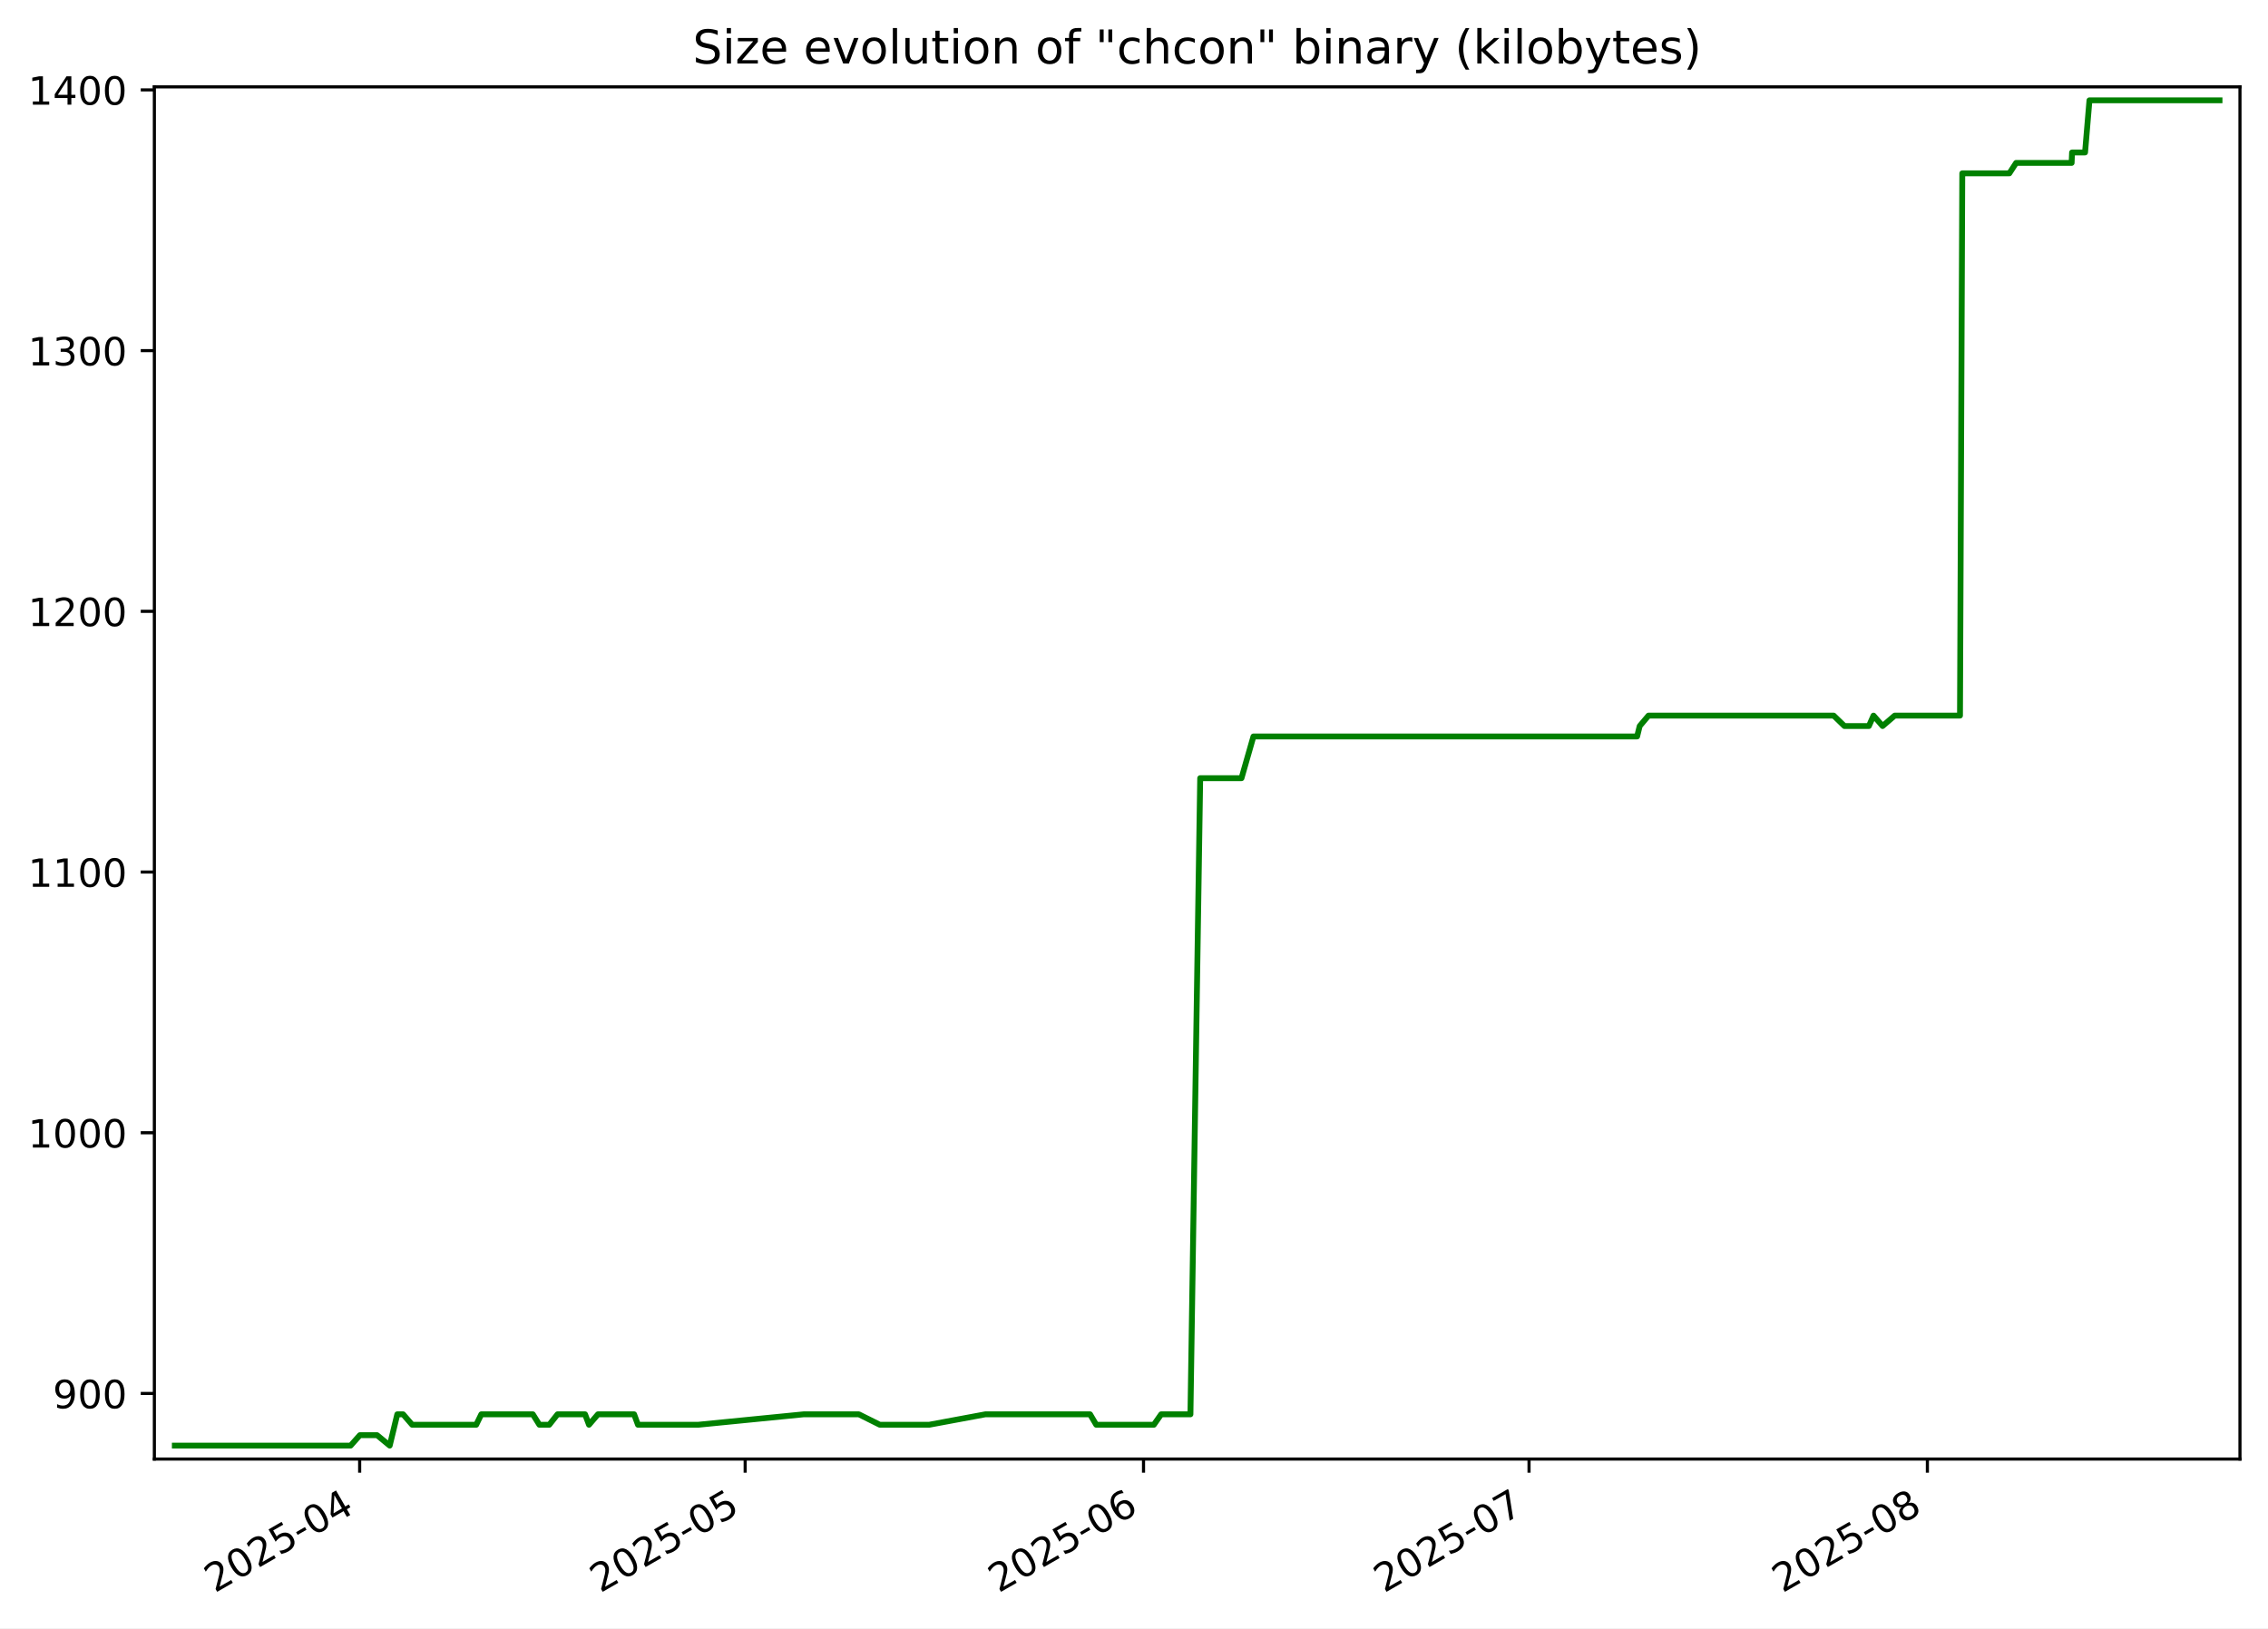
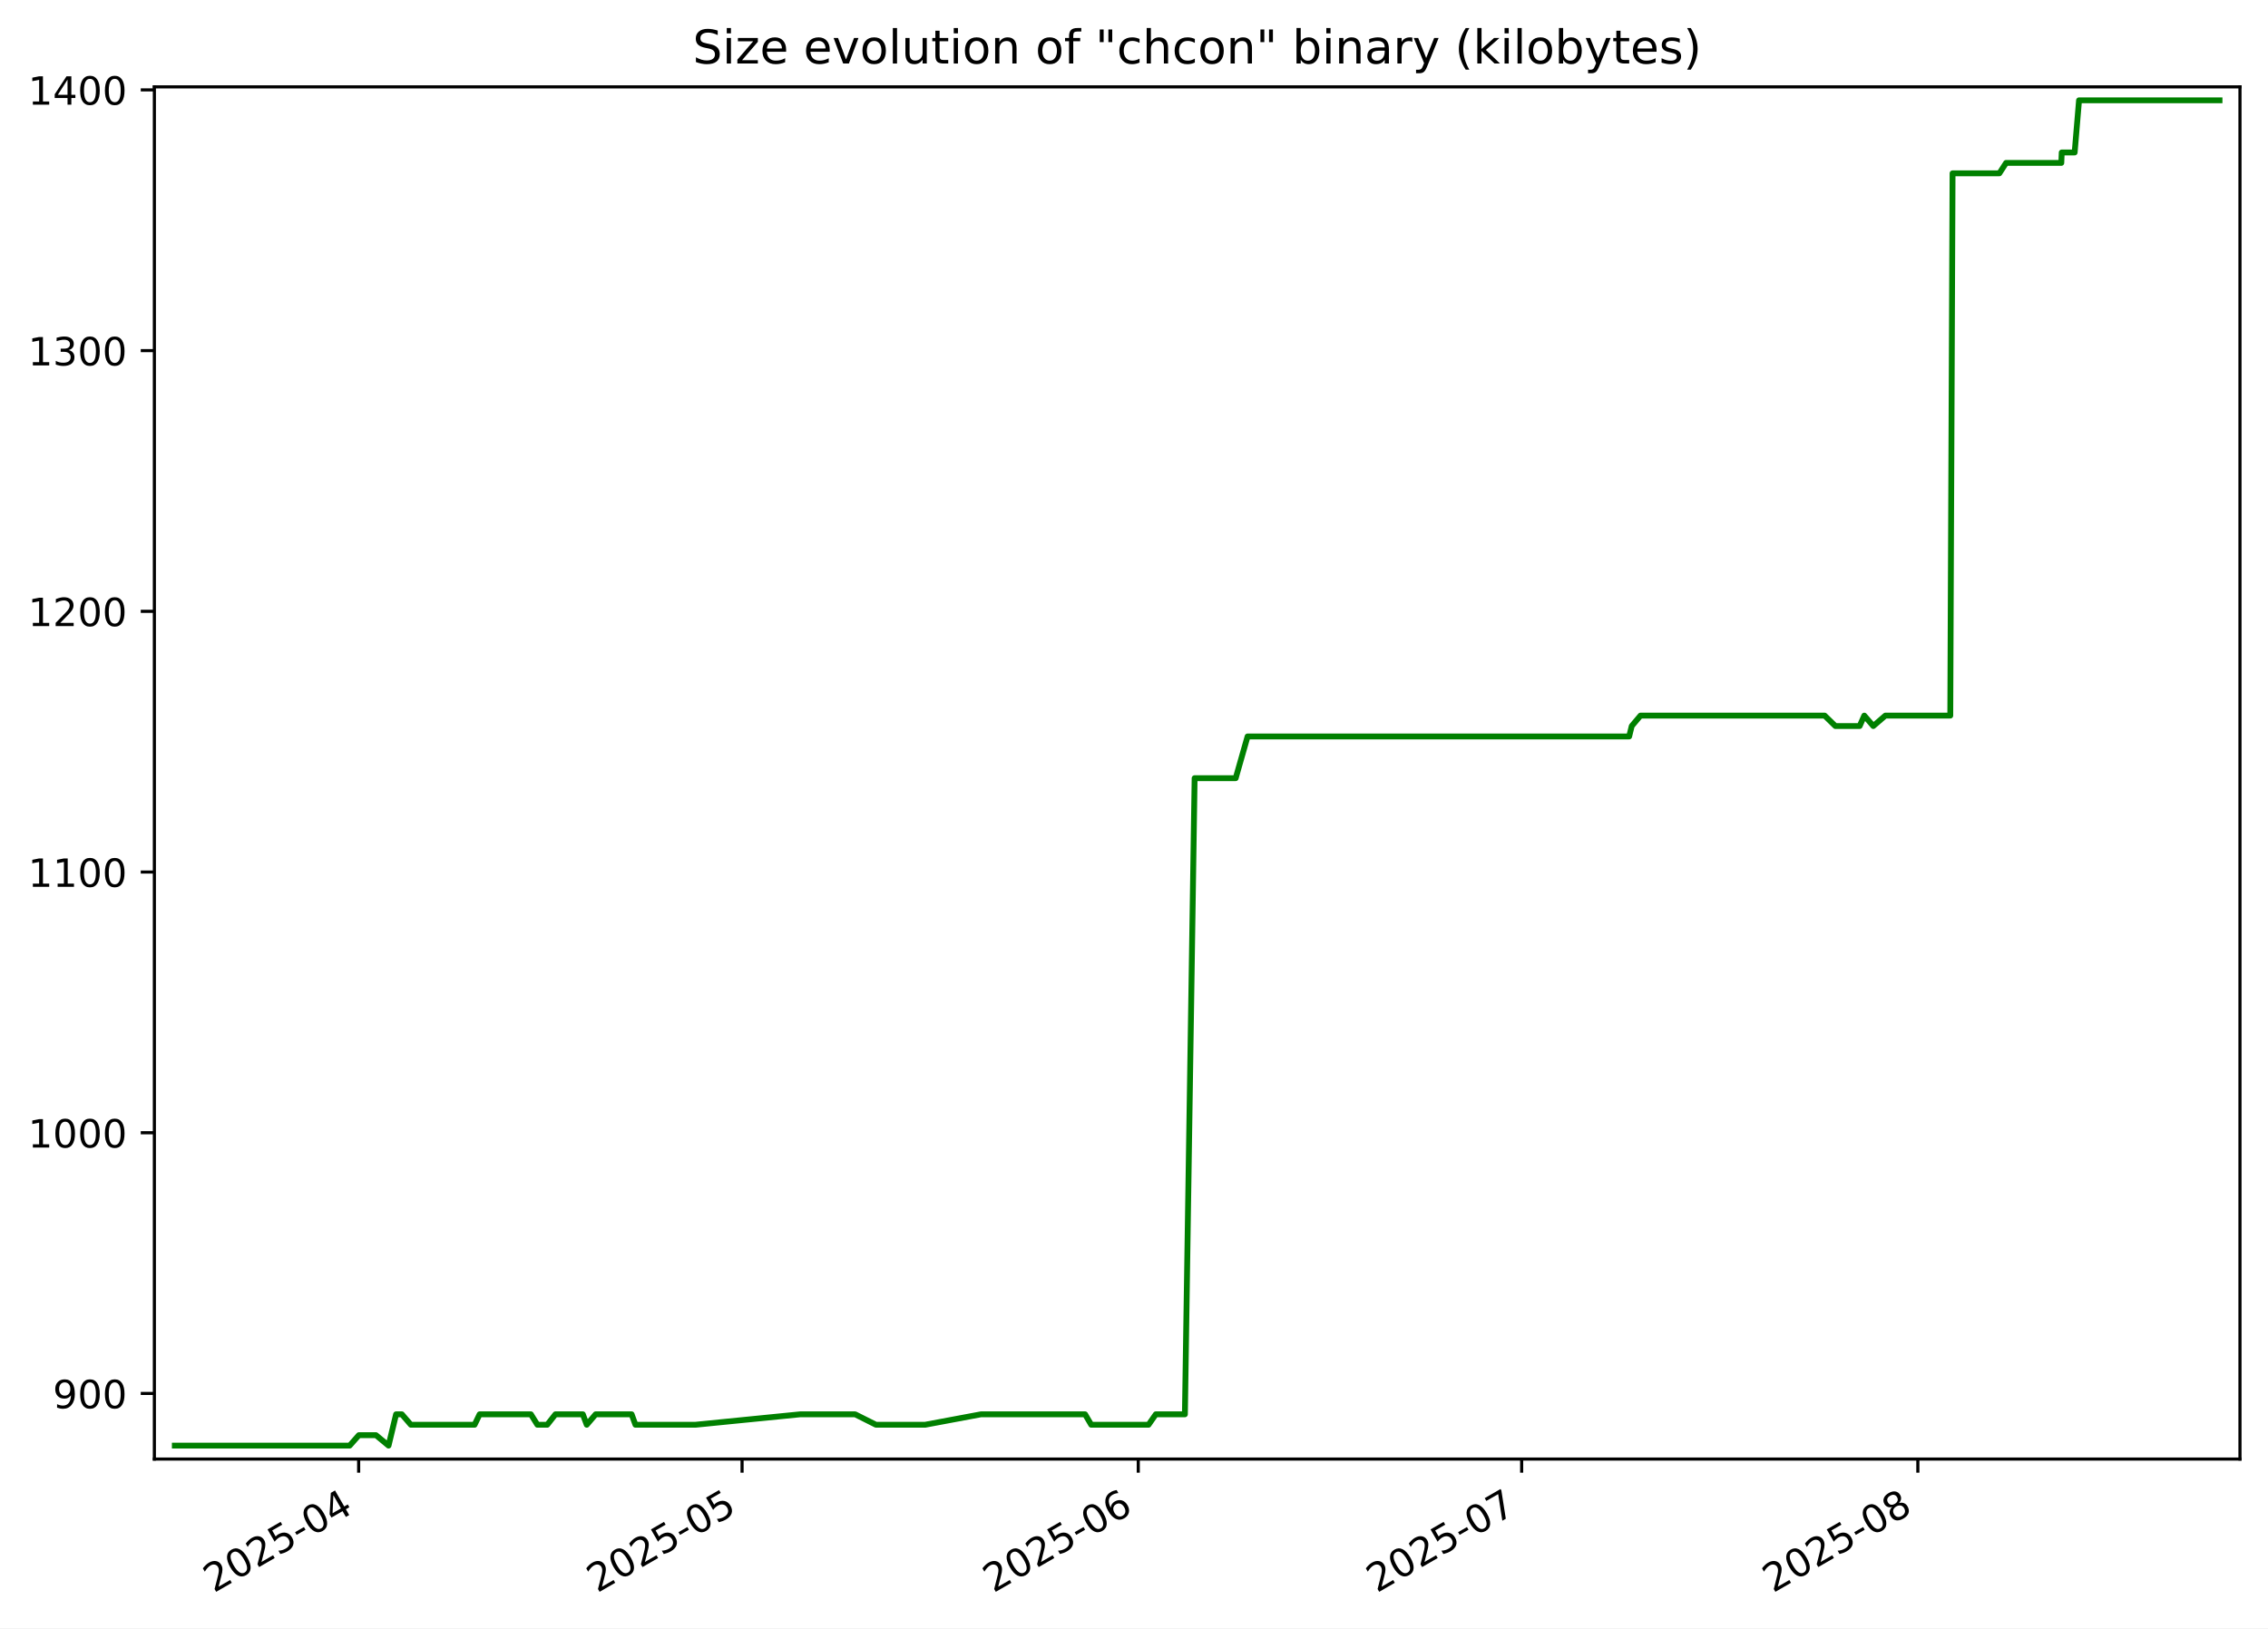
<svg xmlns="http://www.w3.org/2000/svg" xmlns:xlink="http://www.w3.org/1999/xlink" width="582.53pt" height="418.303pt" viewBox="0 0 582.53 418.303" version="1.1">
  <defs>
    <style type="text/css">*{stroke-linejoin: round; stroke-linecap: butt}</style>
  </defs>
  <g id="figure_1">
    <g id="patch_1">
      <path d="M -0 418.303  L 582.53 418.303  L 582.53 0  L -0 0  z " style="fill: #ffffff" />
    </g>
    <g id="axes_1">
      <g id="patch_2">
        <path d="M 39.65 374.83  L 575.33 374.83  L 575.33 22.318  L 39.65 22.318  z " style="fill: #ffffff" />
      </g>
      <g id="matplotlib.axis_1">
        <g id="xtick_1">
          <g id="line2d_1">
            <defs>
-               <path id="ma315c7a119" d="M 0 0  L 0 3.5  " style="stroke: #000000; stroke-width: 0.8" />
+               <path id="m82748bc301" d="M 0 0  L 0 3.5  " style="stroke: #000000; stroke-width: 0.8" />
            </defs>
            <g>
-               <use xlink:href="#ma315c7a119" x="92.378" y="374.83" style="stroke: #000000; stroke-width: 0.8" />
+               <use xlink:href="#m82748bc301" x="92.12" y="374.83" style="stroke: #000000; stroke-width: 0.8" />
            </g>
          </g>
          <g id="text_1">
-             <g transform="translate(55.15344 409.302) rotate(-30) scale(0.1 -0.1)">
+             <g transform="translate(54.89514 409.302) rotate(-30) scale(0.1 -0.1)">
              <defs>
                <path id="DejaVuSans-32" d="M 1228 531  L 3431 531  L 3431 0  L 469 0  L 469 531  Q 828 903 1448 1529  Q 2069 2156 2228 2338  Q 2531 2678 2651 2914  Q 2772 3150 2772 3378  Q 2772 3750 2511 3984  Q 2250 4219 1831 4219  Q 1534 4219 1204 4116  Q 875 4013 500 3803  L 500 4441  Q 881 4594 1212 4672  Q 1544 4750 1819 4750  Q 2544 4750 2975 4387  Q 3406 4025 3406 3419  Q 3406 3131 3298 2873  Q 3191 2616 2906 2266  Q 2828 2175 2409 1742  Q 1991 1309 1228 531  z " transform="scale(0.015625)" />
                <path id="DejaVuSans-30" d="M 2034 4250  Q 1547 4250 1301 3770  Q 1056 3291 1056 2328  Q 1056 1369 1301 889  Q 1547 409 2034 409  Q 2525 409 2770 889  Q 3016 1369 3016 2328  Q 3016 3291 2770 3770  Q 2525 4250 2034 4250  z M 2034 4750  Q 2819 4750 3233 4129  Q 3647 3509 3647 2328  Q 3647 1150 3233 529  Q 2819 -91 2034 -91  Q 1250 -91 836 529  Q 422 1150 422 2328  Q 422 3509 836 4129  Q 1250 4750 2034 4750  z " transform="scale(0.015625)" />
                <path id="DejaVuSans-35" d="M 691 4666  L 3169 4666  L 3169 4134  L 1269 4134  L 1269 2991  Q 1406 3038 1543 3061  Q 1681 3084 1819 3084  Q 2600 3084 3056 2656  Q 3513 2228 3513 1497  Q 3513 744 3044 326  Q 2575 -91 1722 -91  Q 1428 -91 1123 -41  Q 819 9 494 109  L 494 744  Q 775 591 1075 516  Q 1375 441 1709 441  Q 2250 441 2565 725  Q 2881 1009 2881 1497  Q 2881 1984 2565 2268  Q 2250 2553 1709 2553  Q 1456 2553 1204 2497  Q 953 2441 691 2322  L 691 4666  z " transform="scale(0.015625)" />
                <path id="DejaVuSans-2d" d="M 313 2009  L 1997 2009  L 1997 1497  L 313 1497  L 313 2009  z " transform="scale(0.015625)" />
                <path id="DejaVuSans-34" d="M 2419 4116  L 825 1625  L 2419 1625  L 2419 4116  z M 2253 4666  L 3047 4666  L 3047 1625  L 3713 1625  L 3713 1100  L 3047 1100  L 3047 0  L 2419 0  L 2419 1100  L 313 1100  L 313 1709  L 2253 4666  z " transform="scale(0.015625)" />
              </defs>
              <use xlink:href="#DejaVuSans-32" />
              <use xlink:href="#DejaVuSans-30" x="63.623" />
              <use xlink:href="#DejaVuSans-32" x="127.246" />
              <use xlink:href="#DejaVuSans-35" x="190.869" />
              <use xlink:href="#DejaVuSans-2d" x="254.492" />
              <use xlink:href="#DejaVuSans-30" x="290.576" />
              <use xlink:href="#DejaVuSans-34" x="354.199" />
            </g>
          </g>
        </g>
        <g id="xtick_2">
          <g id="line2d_2">
            <g>
-               <use xlink:href="#ma315c7a119" x="191.395" y="374.83" style="stroke: #000000; stroke-width: 0.8" />
+               <use xlink:href="#m82748bc301" x="190.598" y="374.83" style="stroke: #000000; stroke-width: 0.8" />
            </g>
          </g>
          <g id="text_2">
-             <g transform="translate(154.1697 409.302) rotate(-30) scale(0.1 -0.1)">
+             <g transform="translate(153.3727 409.302) rotate(-30) scale(0.1 -0.1)">
              <use xlink:href="#DejaVuSans-32" />
              <use xlink:href="#DejaVuSans-30" x="63.623" />
              <use xlink:href="#DejaVuSans-32" x="127.246" />
              <use xlink:href="#DejaVuSans-35" x="190.869" />
              <use xlink:href="#DejaVuSans-2d" x="254.492" />
              <use xlink:href="#DejaVuSans-30" x="290.576" />
              <use xlink:href="#DejaVuSans-35" x="354.199" />
            </g>
          </g>
        </g>
        <g id="xtick_3">
          <g id="line2d_3">
            <g>
-               <use xlink:href="#ma315c7a119" x="293.711" y="374.83" style="stroke: #000000; stroke-width: 0.8" />
+               <use xlink:href="#m82748bc301" x="292.358" y="374.83" style="stroke: #000000; stroke-width: 0.8" />
            </g>
          </g>
          <g id="text_3">
-             <g transform="translate(256.4865 409.302) rotate(-30) scale(0.1 -0.1)">
+             <g transform="translate(255.1328 409.302) rotate(-30) scale(0.1 -0.1)">
              <defs>
                <path id="DejaVuSans-36" d="M 2113 2584  Q 1688 2584 1439 2293  Q 1191 2003 1191 1497  Q 1191 994 1439 701  Q 1688 409 2113 409  Q 2538 409 2786 701  Q 3034 994 3034 1497  Q 3034 2003 2786 2293  Q 2538 2584 2113 2584  z M 3366 4563  L 3366 3988  Q 3128 4100 2886 4159  Q 2644 4219 2406 4219  Q 1781 4219 1451 3797  Q 1122 3375 1075 2522  Q 1259 2794 1537 2939  Q 1816 3084 2150 3084  Q 2853 3084 3261 2657  Q 3669 2231 3669 1497  Q 3669 778 3244 343  Q 2819 -91 2113 -91  Q 1303 -91 875 529  Q 447 1150 447 2328  Q 447 3434 972 4092  Q 1497 4750 2381 4750  Q 2619 4750 2861 4703  Q 3103 4656 3366 4563  z " transform="scale(0.015625)" />
              </defs>
              <use xlink:href="#DejaVuSans-32" />
              <use xlink:href="#DejaVuSans-30" x="63.623" />
              <use xlink:href="#DejaVuSans-32" x="127.246" />
              <use xlink:href="#DejaVuSans-35" x="190.869" />
              <use xlink:href="#DejaVuSans-2d" x="254.492" />
              <use xlink:href="#DejaVuSans-30" x="290.576" />
              <use xlink:href="#DejaVuSans-36" x="354.199" />
            </g>
          </g>
        </g>
        <g id="xtick_4">
          <g id="line2d_4">
            <g>
-               <use xlink:href="#ma315c7a119" x="392.728" y="374.83" style="stroke: #000000; stroke-width: 0.8" />
+               <use xlink:href="#m82748bc301" x="390.835" y="374.83" style="stroke: #000000; stroke-width: 0.8" />
            </g>
          </g>
          <g id="text_4">
-             <g transform="translate(355.5027 409.302) rotate(-30) scale(0.1 -0.1)">
+             <g transform="translate(353.6104 409.302) rotate(-30) scale(0.1 -0.1)">
              <defs>
                <path id="DejaVuSans-37" d="M 525 4666  L 3525 4666  L 3525 4397  L 1831 0  L 1172 0  L 2766 4134  L 525 4134  L 525 4666  z " transform="scale(0.015625)" />
              </defs>
              <use xlink:href="#DejaVuSans-32" />
              <use xlink:href="#DejaVuSans-30" x="63.623" />
              <use xlink:href="#DejaVuSans-32" x="127.246" />
              <use xlink:href="#DejaVuSans-35" x="190.869" />
              <use xlink:href="#DejaVuSans-2d" x="254.492" />
              <use xlink:href="#DejaVuSans-30" x="290.576" />
              <use xlink:href="#DejaVuSans-37" x="354.199" />
            </g>
          </g>
        </g>
        <g id="xtick_5">
          <g id="line2d_5">
            <g>
-               <use xlink:href="#ma315c7a119" x="495.044" y="374.83" style="stroke: #000000; stroke-width: 0.8" />
+               <use xlink:href="#m82748bc301" x="492.595" y="374.83" style="stroke: #000000; stroke-width: 0.8" />
            </g>
          </g>
          <g id="text_5">
-             <g transform="translate(457.8195 409.302) rotate(-30) scale(0.1 -0.1)">
+             <g transform="translate(455.3705 409.302) rotate(-30) scale(0.1 -0.1)">
              <defs>
                <path id="DejaVuSans-38" d="M 2034 2216  Q 1584 2216 1326 1975  Q 1069 1734 1069 1313  Q 1069 891 1326 650  Q 1584 409 2034 409  Q 2484 409 2743 651  Q 3003 894 3003 1313  Q 3003 1734 2745 1975  Q 2488 2216 2034 2216  z M 1403 2484  Q 997 2584 770 2862  Q 544 3141 544 3541  Q 544 4100 942 4425  Q 1341 4750 2034 4750  Q 2731 4750 3128 4425  Q 3525 4100 3525 3541  Q 3525 3141 3298 2862  Q 3072 2584 2669 2484  Q 3125 2378 3379 2068  Q 3634 1759 3634 1313  Q 3634 634 3220 271  Q 2806 -91 2034 -91  Q 1263 -91 848 271  Q 434 634 434 1313  Q 434 1759 690 2068  Q 947 2378 1403 2484  z M 1172 3481  Q 1172 3119 1398 2916  Q 1625 2713 2034 2713  Q 2441 2713 2670 2916  Q 2900 3119 2900 3481  Q 2900 3844 2670 4047  Q 2441 4250 2034 4250  Q 1625 4250 1398 4047  Q 1172 3844 1172 3481  z " transform="scale(0.015625)" />
              </defs>
              <use xlink:href="#DejaVuSans-32" />
              <use xlink:href="#DejaVuSans-30" x="63.623" />
              <use xlink:href="#DejaVuSans-32" x="127.246" />
              <use xlink:href="#DejaVuSans-35" x="190.869" />
              <use xlink:href="#DejaVuSans-2d" x="254.492" />
              <use xlink:href="#DejaVuSans-30" x="290.576" />
              <use xlink:href="#DejaVuSans-38" x="354.199" />
            </g>
          </g>
        </g>
      </g>
      <g id="matplotlib.axis_2">
        <g id="ytick_1">
          <g id="line2d_6">
            <defs>
-               <path id="mcd04755dc3" d="M 0 0  L -3.5 0  " style="stroke: #000000; stroke-width: 0.8" />
+               <path id="m88bea6d940" d="M 0 0  L -3.5 0  " style="stroke: #000000; stroke-width: 0.8" />
            </defs>
            <g>
-               <use xlink:href="#mcd04755dc3" x="39.65" y="357.979" style="stroke: #000000; stroke-width: 0.8" />
+               <use xlink:href="#m88bea6d940" x="39.65" y="357.979" style="stroke: #000000; stroke-width: 0.8" />
            </g>
          </g>
          <g id="text_6">
            <g transform="translate(13.5625 361.778) scale(0.1 -0.1)">
              <defs>
                <path id="DejaVuSans-39" d="M 703 97  L 703 672  Q 941 559 1184 500  Q 1428 441 1663 441  Q 2288 441 2617 861  Q 2947 1281 2994 2138  Q 2813 1869 2534 1725  Q 2256 1581 1919 1581  Q 1219 1581 811 2004  Q 403 2428 403 3163  Q 403 3881 828 4315  Q 1253 4750 1959 4750  Q 2769 4750 3195 4129  Q 3622 3509 3622 2328  Q 3622 1225 3098 567  Q 2575 -91 1691 -91  Q 1453 -91 1209 -44  Q 966 3 703 97  z M 1959 2075  Q 2384 2075 2632 2365  Q 2881 2656 2881 3163  Q 2881 3666 2632 3958  Q 2384 4250 1959 4250  Q 1534 4250 1286 3958  Q 1038 3666 1038 3163  Q 1038 2656 1286 2365  Q 1534 2075 1959 2075  z " transform="scale(0.015625)" />
              </defs>
              <use xlink:href="#DejaVuSans-39" />
              <use xlink:href="#DejaVuSans-30" x="63.623" />
              <use xlink:href="#DejaVuSans-30" x="127.246" />
            </g>
          </g>
        </g>
        <g id="ytick_2">
          <g id="line2d_7">
            <g>
-               <use xlink:href="#mcd04755dc3" x="39.65" y="291.002" style="stroke: #000000; stroke-width: 0.8" />
+               <use xlink:href="#m88bea6d940" x="39.65" y="291.002" style="stroke: #000000; stroke-width: 0.8" />
            </g>
          </g>
          <g id="text_7">
            <g transform="translate(7.2 294.8013) scale(0.1 -0.1)">
              <defs>
                <path id="DejaVuSans-31" d="M 794 531  L 1825 531  L 1825 4091  L 703 3866  L 703 4441  L 1819 4666  L 2450 4666  L 2450 531  L 3481 531  L 3481 0  L 794 0  L 794 531  z " transform="scale(0.015625)" />
              </defs>
              <use xlink:href="#DejaVuSans-31" />
              <use xlink:href="#DejaVuSans-30" x="63.623" />
              <use xlink:href="#DejaVuSans-30" x="127.246" />
              <use xlink:href="#DejaVuSans-30" x="190.869" />
            </g>
          </g>
        </g>
        <g id="ytick_3">
          <g id="line2d_8">
            <g>
-               <use xlink:href="#mcd04755dc3" x="39.65" y="224.025" style="stroke: #000000; stroke-width: 0.8" />
+               <use xlink:href="#m88bea6d940" x="39.65" y="224.025" style="stroke: #000000; stroke-width: 0.8" />
            </g>
          </g>
          <g id="text_8">
            <g transform="translate(7.2 227.8245) scale(0.1 -0.1)">
              <use xlink:href="#DejaVuSans-31" />
              <use xlink:href="#DejaVuSans-31" x="63.623" />
              <use xlink:href="#DejaVuSans-30" x="127.246" />
              <use xlink:href="#DejaVuSans-30" x="190.869" />
            </g>
          </g>
        </g>
        <g id="ytick_4">
          <g id="line2d_9">
            <g>
-               <use xlink:href="#mcd04755dc3" x="39.65" y="157.049" style="stroke: #000000; stroke-width: 0.8" />
+               <use xlink:href="#m88bea6d940" x="39.65" y="157.049" style="stroke: #000000; stroke-width: 0.8" />
            </g>
          </g>
          <g id="text_9">
            <g transform="translate(7.2 160.8478) scale(0.1 -0.1)">
              <use xlink:href="#DejaVuSans-31" />
              <use xlink:href="#DejaVuSans-32" x="63.623" />
              <use xlink:href="#DejaVuSans-30" x="127.246" />
              <use xlink:href="#DejaVuSans-30" x="190.869" />
            </g>
          </g>
        </g>
        <g id="ytick_5">
          <g id="line2d_10">
            <g>
-               <use xlink:href="#mcd04755dc3" x="39.65" y="90.072" style="stroke: #000000; stroke-width: 0.8" />
+               <use xlink:href="#m88bea6d940" x="39.65" y="90.072" style="stroke: #000000; stroke-width: 0.8" />
            </g>
          </g>
          <g id="text_10">
            <g transform="translate(7.2 93.87102) scale(0.1 -0.1)">
              <defs>
                <path id="DejaVuSans-33" d="M 2597 2516  Q 3050 2419 3304 2112  Q 3559 1806 3559 1356  Q 3559 666 3084 287  Q 2609 -91 1734 -91  Q 1441 -91 1130 -33  Q 819 25 488 141  L 488 750  Q 750 597 1062 519  Q 1375 441 1716 441  Q 2309 441 2620 675  Q 2931 909 2931 1356  Q 2931 1769 2642 2001  Q 2353 2234 1838 2234  L 1294 2234  L 1294 2753  L 1863 2753  Q 2328 2753 2575 2939  Q 2822 3125 2822 3475  Q 2822 3834 2567 4026  Q 2313 4219 1838 4219  Q 1578 4219 1281 4162  Q 984 4106 628 3988  L 628 4550  Q 988 4650 1302 4700  Q 1616 4750 1894 4750  Q 2613 4750 3031 4423  Q 3450 4097 3450 3541  Q 3450 3153 3228 2886  Q 3006 2619 2597 2516  z " transform="scale(0.015625)" />
              </defs>
              <use xlink:href="#DejaVuSans-31" />
              <use xlink:href="#DejaVuSans-33" x="63.623" />
              <use xlink:href="#DejaVuSans-30" x="127.246" />
              <use xlink:href="#DejaVuSans-30" x="190.869" />
            </g>
          </g>
        </g>
        <g id="ytick_6">
          <g id="line2d_11">
            <g>
-               <use xlink:href="#mcd04755dc3" x="39.65" y="23.095" style="stroke: #000000; stroke-width: 0.8" />
+               <use xlink:href="#m88bea6d940" x="39.65" y="23.095" style="stroke: #000000; stroke-width: 0.8" />
            </g>
          </g>
          <g id="text_11">
            <g transform="translate(7.2 26.89427) scale(0.1 -0.1)">
              <use xlink:href="#DejaVuSans-31" />
              <use xlink:href="#DejaVuSans-34" x="63.623" />
              <use xlink:href="#DejaVuSans-30" x="127.246" />
              <use xlink:href="#DejaVuSans-30" x="190.869" />
            </g>
          </g>
        </g>
      </g>
      <g id="line2d_12">
-         <path d="M 44.902 371.374  L 90.055 371.374  L 92.435 368.695  L 96.853 368.695  L 100.098 371.374  L 102.042 363.337  L 103.536 363.337  L 105.862 366.016  L 122.316 366.016  L 123.619 363.337  L 136.857 363.337  L 138.536 366.016  L 141.078 366.016  L 143.193 363.337  L 150.274 363.337  L 151.282 366.016  L 153.583 363.337  L 162.872 363.337  L 163.859 366.016  L 179.353 366.016  L 206.415 363.337  L 220.601 363.337  L 225.971 366.016  L 238.668 366.016  L 253.09 363.337  L 279.978 363.337  L 281.563 366.016  L 296.366 366.016  L 298.242 363.337  L 305.761 363.337  L 308.266 199.914  L 318.874 199.914  L 321.944 189.197  L 420.489 189.197  L 421.152 186.518  L 423.42 183.839  L 470.977 183.839  L 473.743 186.518  L 480.017 186.518  L 481.208 183.839  L 483.539 186.518  L 486.656 183.839  L 503.419 183.839  L 504.008 44.528  L 516.094 44.528  L 517.833 41.849  L 532.093 41.849  L 532.202 39.169  L 535.541 39.169  L 536.671 25.774  L 570.078 25.774  L 570.078 25.774  " clip-path="url(#p28aa8c68b1)" style="fill: none; stroke: #008000; stroke-width: 1.5; stroke-linecap: square" />
+         <path d="M 44.902 371.374  L 89.81 371.374  L 92.176 368.695  L 96.571 368.695  L 99.798 371.374  L 101.731 363.337  L 103.217 363.337  L 105.531 366.016  L 121.895 366.016  L 123.191 363.337  L 136.356 363.337  L 138.026 366.016  L 140.555 366.016  L 142.658 363.337  L 149.701 363.337  L 150.703 366.016  L 152.991 363.337  L 162.23 363.337  L 163.212 366.016  L 178.621 366.016  L 205.536 363.337  L 219.645 363.337  L 224.985 366.016  L 237.614 366.016  L 251.957 363.337  L 278.699 363.337  L 280.275 366.016  L 294.998 366.016  L 296.863 363.337  L 304.341 363.337  L 306.834 199.914  L 317.383 199.914  L 320.437 189.197  L 418.446 189.197  L 419.105 186.518  L 421.361 183.839  L 468.659 183.839  L 471.41 186.518  L 477.65 186.518  L 478.834 183.839  L 481.152 186.518  L 484.252 183.839  L 500.925 183.839  L 501.51 44.528  L 513.53 44.528  L 515.26 41.849  L 529.442 41.849  L 529.551 39.169  L 532.871 39.169  L 533.995 25.774  L 570.078 25.774  L 570.078 25.774  " clip-path="url(#pce7785362e)" style="fill: none; stroke: #008000; stroke-width: 1.5; stroke-linecap: square" />
      </g>
      <g id="patch_3">
        <path d="M 39.65 374.83  L 39.65 22.318  " style="fill: none; stroke: #000000; stroke-width: 0.8; stroke-linejoin: miter; stroke-linecap: square" />
      </g>
      <g id="patch_4">
        <path d="M 575.33 374.83  L 575.33 22.318  " style="fill: none; stroke: #000000; stroke-width: 0.8; stroke-linejoin: miter; stroke-linecap: square" />
      </g>
      <g id="patch_5">
        <path d="M 39.65 374.83  L 575.33 374.83  " style="fill: none; stroke: #000000; stroke-width: 0.8; stroke-linejoin: miter; stroke-linecap: square" />
      </g>
      <g id="patch_6">
        <path d="M 39.65 22.318  L 575.33 22.318  " style="fill: none; stroke: #000000; stroke-width: 0.8; stroke-linejoin: miter; stroke-linecap: square" />
      </g>
      <g id="text_12">
        <g transform="translate(177.92 16.31812) scale(0.12 -0.12)">
          <defs>
            <path id="DejaVuSans-53" d="M 3425 4513  L 3425 3897  Q 3066 4069 2747 4153  Q 2428 4238 2131 4238  Q 1616 4238 1336 4038  Q 1056 3838 1056 3469  Q 1056 3159 1242 3001  Q 1428 2844 1947 2747  L 2328 2669  Q 3034 2534 3370 2195  Q 3706 1856 3706 1288  Q 3706 609 3251 259  Q 2797 -91 1919 -91  Q 1588 -91 1214 -16  Q 841 59 441 206  L 441 856  Q 825 641 1194 531  Q 1563 422 1919 422  Q 2459 422 2753 634  Q 3047 847 3047 1241  Q 3047 1584 2836 1778  Q 2625 1972 2144 2069  L 1759 2144  Q 1053 2284 737 2584  Q 422 2884 422 3419  Q 422 4038 858 4394  Q 1294 4750 2059 4750  Q 2388 4750 2728 4690  Q 3069 4631 3425 4513  z " transform="scale(0.015625)" />
            <path id="DejaVuSans-69" d="M 603 3500  L 1178 3500  L 1178 0  L 603 0  L 603 3500  z M 603 4863  L 1178 4863  L 1178 4134  L 603 4134  L 603 4863  z " transform="scale(0.015625)" />
            <path id="DejaVuSans-7a" d="M 353 3500  L 3084 3500  L 3084 2975  L 922 459  L 3084 459  L 3084 0  L 275 0  L 275 525  L 2438 3041  L 353 3041  L 353 3500  z " transform="scale(0.015625)" />
            <path id="DejaVuSans-65" d="M 3597 1894  L 3597 1613  L 953 1613  Q 991 1019 1311 708  Q 1631 397 2203 397  Q 2534 397 2845 478  Q 3156 559 3463 722  L 3463 178  Q 3153 47 2828 -22  Q 2503 -91 2169 -91  Q 1331 -91 842 396  Q 353 884 353 1716  Q 353 2575 817 3079  Q 1281 3584 2069 3584  Q 2775 3584 3186 3129  Q 3597 2675 3597 1894  z M 3022 2063  Q 3016 2534 2758 2815  Q 2500 3097 2075 3097  Q 1594 3097 1305 2825  Q 1016 2553 972 2059  L 3022 2063  z " transform="scale(0.015625)" />
            <path id="DejaVuSans-20" transform="scale(0.015625)" />
            <path id="DejaVuSans-76" d="M 191 3500  L 800 3500  L 1894 563  L 2988 3500  L 3597 3500  L 2284 0  L 1503 0  L 191 3500  z " transform="scale(0.015625)" />
            <path id="DejaVuSans-6f" d="M 1959 3097  Q 1497 3097 1228 2736  Q 959 2375 959 1747  Q 959 1119 1226 758  Q 1494 397 1959 397  Q 2419 397 2687 759  Q 2956 1122 2956 1747  Q 2956 2369 2687 2733  Q 2419 3097 1959 3097  z M 1959 3584  Q 2709 3584 3137 3096  Q 3566 2609 3566 1747  Q 3566 888 3137 398  Q 2709 -91 1959 -91  Q 1206 -91 779 398  Q 353 888 353 1747  Q 353 2609 779 3096  Q 1206 3584 1959 3584  z " transform="scale(0.015625)" />
            <path id="DejaVuSans-6c" d="M 603 4863  L 1178 4863  L 1178 0  L 603 0  L 603 4863  z " transform="scale(0.015625)" />
            <path id="DejaVuSans-75" d="M 544 1381  L 544 3500  L 1119 3500  L 1119 1403  Q 1119 906 1312 657  Q 1506 409 1894 409  Q 2359 409 2629 706  Q 2900 1003 2900 1516  L 2900 3500  L 3475 3500  L 3475 0  L 2900 0  L 2900 538  Q 2691 219 2414 64  Q 2138 -91 1772 -91  Q 1169 -91 856 284  Q 544 659 544 1381  z M 1991 3584  L 1991 3584  z " transform="scale(0.015625)" />
            <path id="DejaVuSans-74" d="M 1172 4494  L 1172 3500  L 2356 3500  L 2356 3053  L 1172 3053  L 1172 1153  Q 1172 725 1289 603  Q 1406 481 1766 481  L 2356 481  L 2356 0  L 1766 0  Q 1100 0 847 248  Q 594 497 594 1153  L 594 3053  L 172 3053  L 172 3500  L 594 3500  L 594 4494  L 1172 4494  z " transform="scale(0.015625)" />
            <path id="DejaVuSans-6e" d="M 3513 2113  L 3513 0  L 2938 0  L 2938 2094  Q 2938 2591 2744 2837  Q 2550 3084 2163 3084  Q 1697 3084 1428 2787  Q 1159 2491 1159 1978  L 1159 0  L 581 0  L 581 3500  L 1159 3500  L 1159 2956  Q 1366 3272 1645 3428  Q 1925 3584 2291 3584  Q 2894 3584 3203 3211  Q 3513 2838 3513 2113  z " transform="scale(0.015625)" />
            <path id="DejaVuSans-66" d="M 2375 4863  L 2375 4384  L 1825 4384  Q 1516 4384 1395 4259  Q 1275 4134 1275 3809  L 1275 3500  L 2222 3500  L 2222 3053  L 1275 3053  L 1275 0  L 697 0  L 697 3053  L 147 3053  L 147 3500  L 697 3500  L 697 3744  Q 697 4328 969 4595  Q 1241 4863 1831 4863  L 2375 4863  z " transform="scale(0.015625)" />
            <path id="DejaVuSans-22" d="M 1147 4666  L 1147 2931  L 616 2931  L 616 4666  L 1147 4666  z M 2328 4666  L 2328 2931  L 1797 2931  L 1797 4666  L 2328 4666  z " transform="scale(0.015625)" />
            <path id="DejaVuSans-63" d="M 3122 3366  L 3122 2828  Q 2878 2963 2633 3030  Q 2388 3097 2138 3097  Q 1578 3097 1268 2742  Q 959 2388 959 1747  Q 959 1106 1268 751  Q 1578 397 2138 397  Q 2388 397 2633 464  Q 2878 531 3122 666  L 3122 134  Q 2881 22 2623 -34  Q 2366 -91 2075 -91  Q 1284 -91 818 406  Q 353 903 353 1747  Q 353 2603 823 3093  Q 1294 3584 2113 3584  Q 2378 3584 2631 3529  Q 2884 3475 3122 3366  z " transform="scale(0.015625)" />
            <path id="DejaVuSans-68" d="M 3513 2113  L 3513 0  L 2938 0  L 2938 2094  Q 2938 2591 2744 2837  Q 2550 3084 2163 3084  Q 1697 3084 1428 2787  Q 1159 2491 1159 1978  L 1159 0  L 581 0  L 581 4863  L 1159 4863  L 1159 2956  Q 1366 3272 1645 3428  Q 1925 3584 2291 3584  Q 2894 3584 3203 3211  Q 3513 2838 3513 2113  z " transform="scale(0.015625)" />
            <path id="DejaVuSans-62" d="M 3116 1747  Q 3116 2381 2855 2742  Q 2594 3103 2138 3103  Q 1681 3103 1420 2742  Q 1159 2381 1159 1747  Q 1159 1113 1420 752  Q 1681 391 2138 391  Q 2594 391 2855 752  Q 3116 1113 3116 1747  z M 1159 2969  Q 1341 3281 1617 3432  Q 1894 3584 2278 3584  Q 2916 3584 3314 3078  Q 3713 2572 3713 1747  Q 3713 922 3314 415  Q 2916 -91 2278 -91  Q 1894 -91 1617 61  Q 1341 213 1159 525  L 1159 0  L 581 0  L 581 4863  L 1159 4863  L 1159 2969  z " transform="scale(0.015625)" />
            <path id="DejaVuSans-61" d="M 2194 1759  Q 1497 1759 1228 1600  Q 959 1441 959 1056  Q 959 750 1161 570  Q 1363 391 1709 391  Q 2188 391 2477 730  Q 2766 1069 2766 1631  L 2766 1759  L 2194 1759  z M 3341 1997  L 3341 0  L 2766 0  L 2766 531  Q 2569 213 2275 61  Q 1981 -91 1556 -91  Q 1019 -91 701 211  Q 384 513 384 1019  Q 384 1609 779 1909  Q 1175 2209 1959 2209  L 2766 2209  L 2766 2266  Q 2766 2663 2505 2880  Q 2244 3097 1772 3097  Q 1472 3097 1187 3025  Q 903 2953 641 2809  L 641 3341  Q 956 3463 1253 3523  Q 1550 3584 1831 3584  Q 2591 3584 2966 3190  Q 3341 2797 3341 1997  z " transform="scale(0.015625)" />
            <path id="DejaVuSans-72" d="M 2631 2963  Q 2534 3019 2420 3045  Q 2306 3072 2169 3072  Q 1681 3072 1420 2755  Q 1159 2438 1159 1844  L 1159 0  L 581 0  L 581 3500  L 1159 3500  L 1159 2956  Q 1341 3275 1631 3429  Q 1922 3584 2338 3584  Q 2397 3584 2469 3576  Q 2541 3569 2628 3553  L 2631 2963  z " transform="scale(0.015625)" />
            <path id="DejaVuSans-79" d="M 2059 -325  Q 1816 -950 1584 -1140  Q 1353 -1331 966 -1331  L 506 -1331  L 506 -850  L 844 -850  Q 1081 -850 1212 -737  Q 1344 -625 1503 -206  L 1606 56  L 191 3500  L 800 3500  L 1894 763  L 2988 3500  L 3597 3500  L 2059 -325  z " transform="scale(0.015625)" />
            <path id="DejaVuSans-28" d="M 1984 4856  Q 1566 4138 1362 3434  Q 1159 2731 1159 2009  Q 1159 1288 1364 580  Q 1569 -128 1984 -844  L 1484 -844  Q 1016 -109 783 600  Q 550 1309 550 2009  Q 550 2706 781 3412  Q 1013 4119 1484 4856  L 1984 4856  z " transform="scale(0.015625)" />
            <path id="DejaVuSans-6b" d="M 581 4863  L 1159 4863  L 1159 1991  L 2875 3500  L 3609 3500  L 1753 1863  L 3688 0  L 2938 0  L 1159 1709  L 1159 0  L 581 0  L 581 4863  z " transform="scale(0.015625)" />
            <path id="DejaVuSans-73" d="M 2834 3397  L 2834 2853  Q 2591 2978 2328 3040  Q 2066 3103 1784 3103  Q 1356 3103 1142 2972  Q 928 2841 928 2578  Q 928 2378 1081 2264  Q 1234 2150 1697 2047  L 1894 2003  Q 2506 1872 2764 1633  Q 3022 1394 3022 966  Q 3022 478 2636 193  Q 2250 -91 1575 -91  Q 1294 -91 989 -36  Q 684 19 347 128  L 347 722  Q 666 556 975 473  Q 1284 391 1588 391  Q 1994 391 2212 530  Q 2431 669 2431 922  Q 2431 1156 2273 1281  Q 2116 1406 1581 1522  L 1381 1569  Q 847 1681 609 1914  Q 372 2147 372 2553  Q 372 3047 722 3315  Q 1072 3584 1716 3584  Q 2034 3584 2315 3537  Q 2597 3491 2834 3397  z " transform="scale(0.015625)" />
            <path id="DejaVuSans-29" d="M 513 4856  L 1013 4856  Q 1481 4119 1714 3412  Q 1947 2706 1947 2009  Q 1947 1309 1714 600  Q 1481 -109 1013 -844  L 513 -844  Q 928 -128 1133 580  Q 1338 1288 1338 2009  Q 1338 2731 1133 3434  Q 928 4138 513 4856  z " transform="scale(0.015625)" />
          </defs>
          <use xlink:href="#DejaVuSans-53" />
          <use xlink:href="#DejaVuSans-69" x="63.477" />
          <use xlink:href="#DejaVuSans-7a" x="91.26" />
          <use xlink:href="#DejaVuSans-65" x="143.75" />
          <use xlink:href="#DejaVuSans-20" x="205.273" />
          <use xlink:href="#DejaVuSans-65" x="237.061" />
          <use xlink:href="#DejaVuSans-76" x="298.584" />
          <use xlink:href="#DejaVuSans-6f" x="357.764" />
          <use xlink:href="#DejaVuSans-6c" x="418.945" />
          <use xlink:href="#DejaVuSans-75" x="446.729" />
          <use xlink:href="#DejaVuSans-74" x="510.107" />
          <use xlink:href="#DejaVuSans-69" x="549.316" />
          <use xlink:href="#DejaVuSans-6f" x="577.1" />
          <use xlink:href="#DejaVuSans-6e" x="638.281" />
          <use xlink:href="#DejaVuSans-20" x="701.66" />
          <use xlink:href="#DejaVuSans-6f" x="733.447" />
          <use xlink:href="#DejaVuSans-66" x="794.629" />
          <use xlink:href="#DejaVuSans-20" x="829.834" />
          <use xlink:href="#DejaVuSans-22" x="861.621" />
          <use xlink:href="#DejaVuSans-63" x="907.617" />
          <use xlink:href="#DejaVuSans-68" x="962.598" />
          <use xlink:href="#DejaVuSans-63" x="1025.977" />
          <use xlink:href="#DejaVuSans-6f" x="1080.957" />
          <use xlink:href="#DejaVuSans-6e" x="1142.139" />
          <use xlink:href="#DejaVuSans-22" x="1205.518" />
          <use xlink:href="#DejaVuSans-20" x="1251.514" />
          <use xlink:href="#DejaVuSans-62" x="1283.301" />
          <use xlink:href="#DejaVuSans-69" x="1346.777" />
          <use xlink:href="#DejaVuSans-6e" x="1374.561" />
          <use xlink:href="#DejaVuSans-61" x="1437.939" />
          <use xlink:href="#DejaVuSans-72" x="1499.219" />
          <use xlink:href="#DejaVuSans-79" x="1540.332" />
          <use xlink:href="#DejaVuSans-20" x="1599.512" />
          <use xlink:href="#DejaVuSans-28" x="1631.299" />
          <use xlink:href="#DejaVuSans-6b" x="1670.312" />
          <use xlink:href="#DejaVuSans-69" x="1728.223" />
          <use xlink:href="#DejaVuSans-6c" x="1756.006" />
          <use xlink:href="#DejaVuSans-6f" x="1783.789" />
          <use xlink:href="#DejaVuSans-62" x="1844.971" />
          <use xlink:href="#DejaVuSans-79" x="1908.447" />
          <use xlink:href="#DejaVuSans-74" x="1967.627" />
          <use xlink:href="#DejaVuSans-65" x="2006.836" />
          <use xlink:href="#DejaVuSans-73" x="2068.359" />
          <use xlink:href="#DejaVuSans-29" x="2120.459" />
        </g>
      </g>
    </g>
  </g>
  <defs>
-     <clipPath id="p28aa8c68b1">
+     <clipPath id="pce7785362e">
      <rect x="39.65" y="22.318" width="535.68" height="352.512" />
    </clipPath>
  </defs>
</svg>
